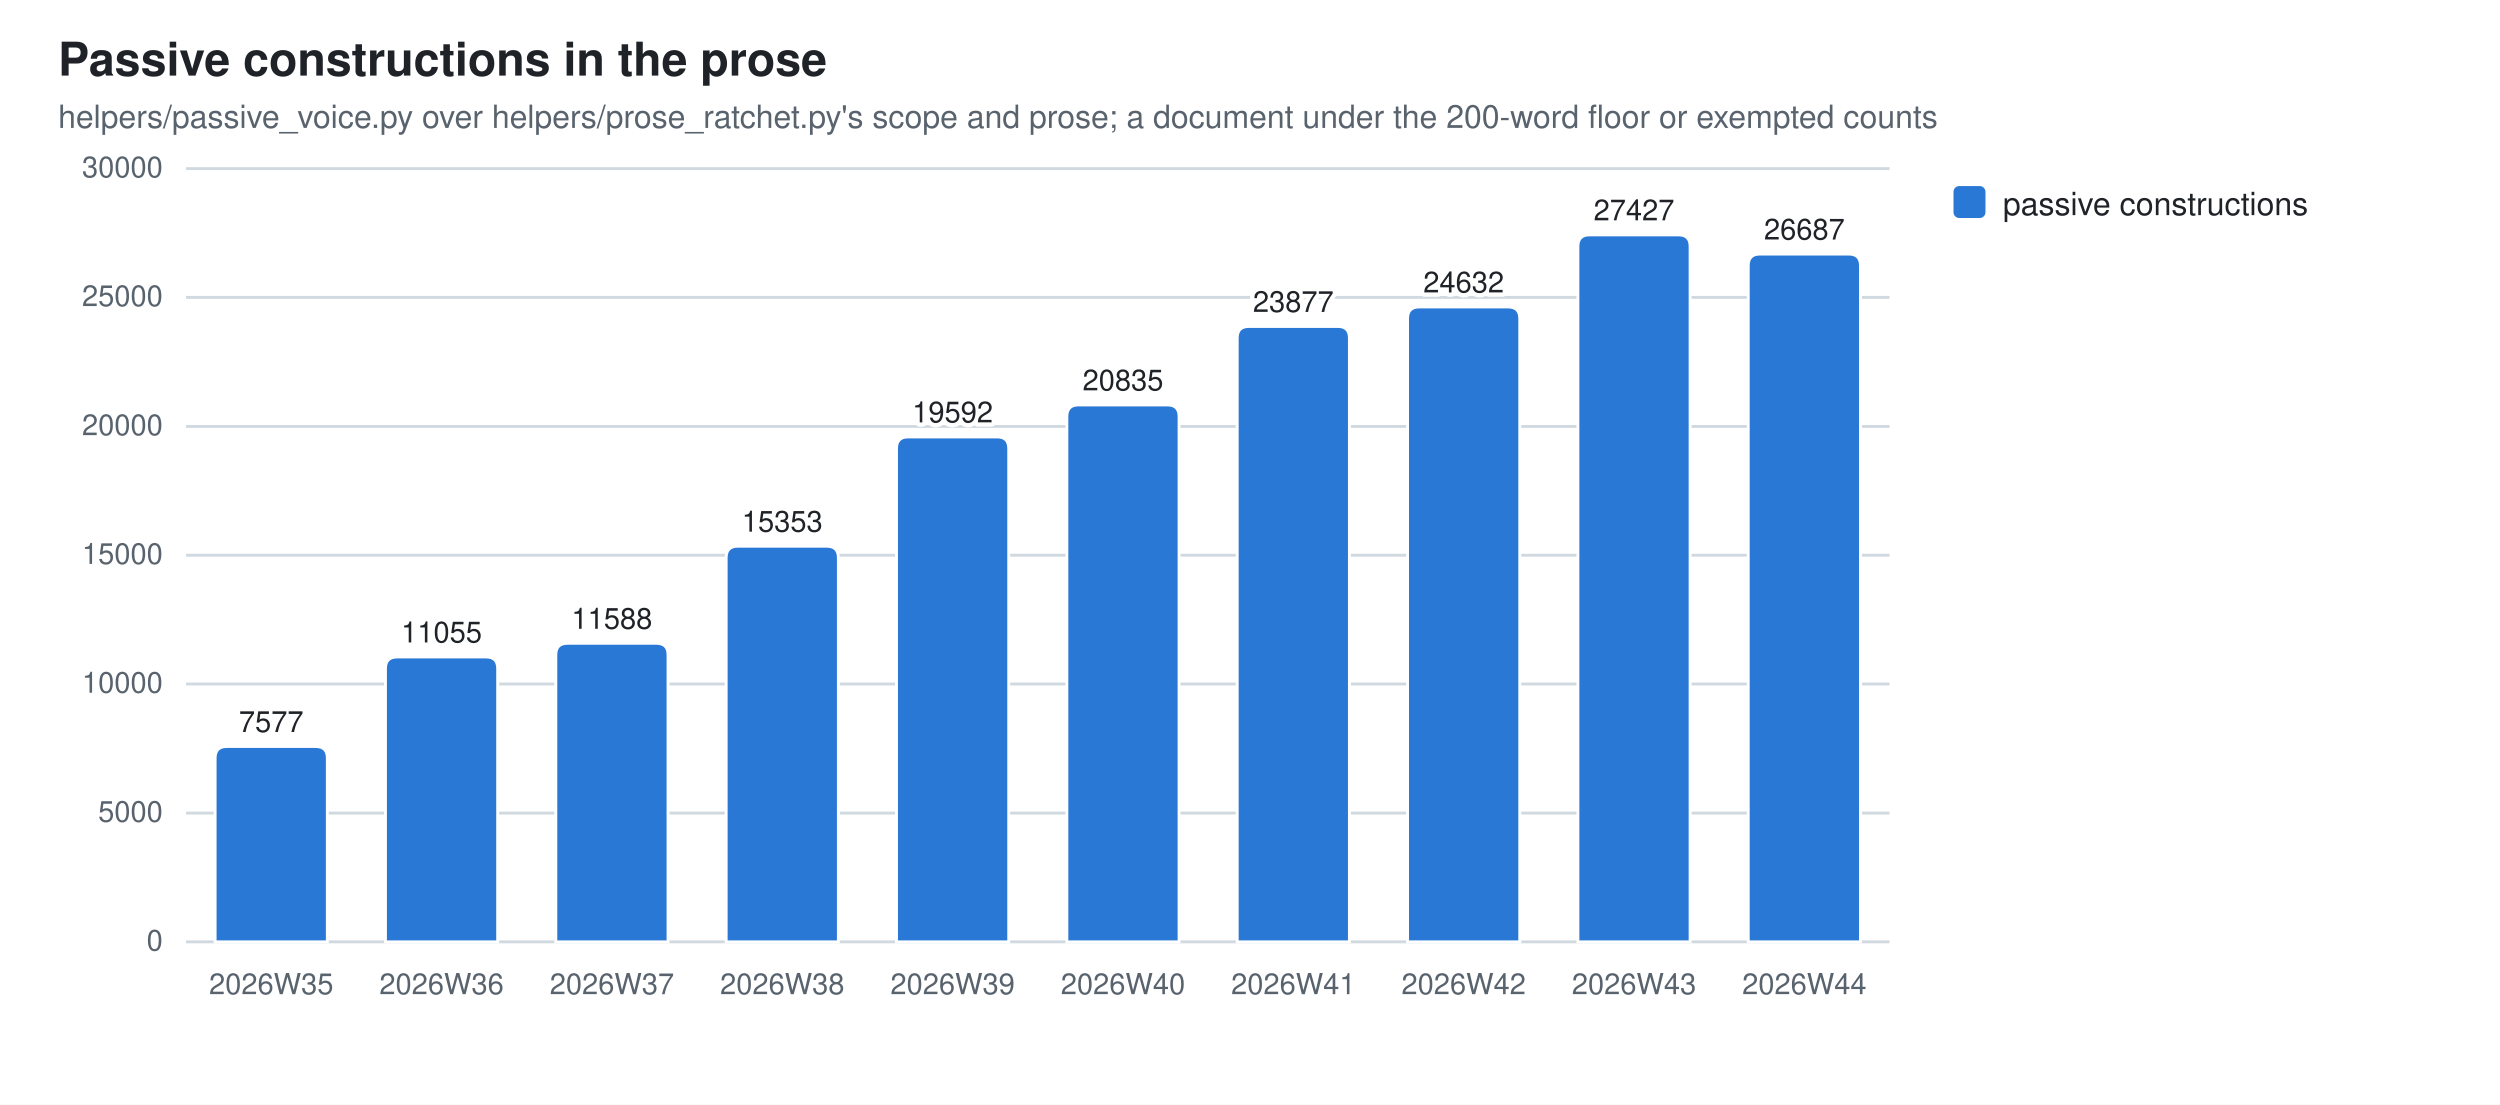
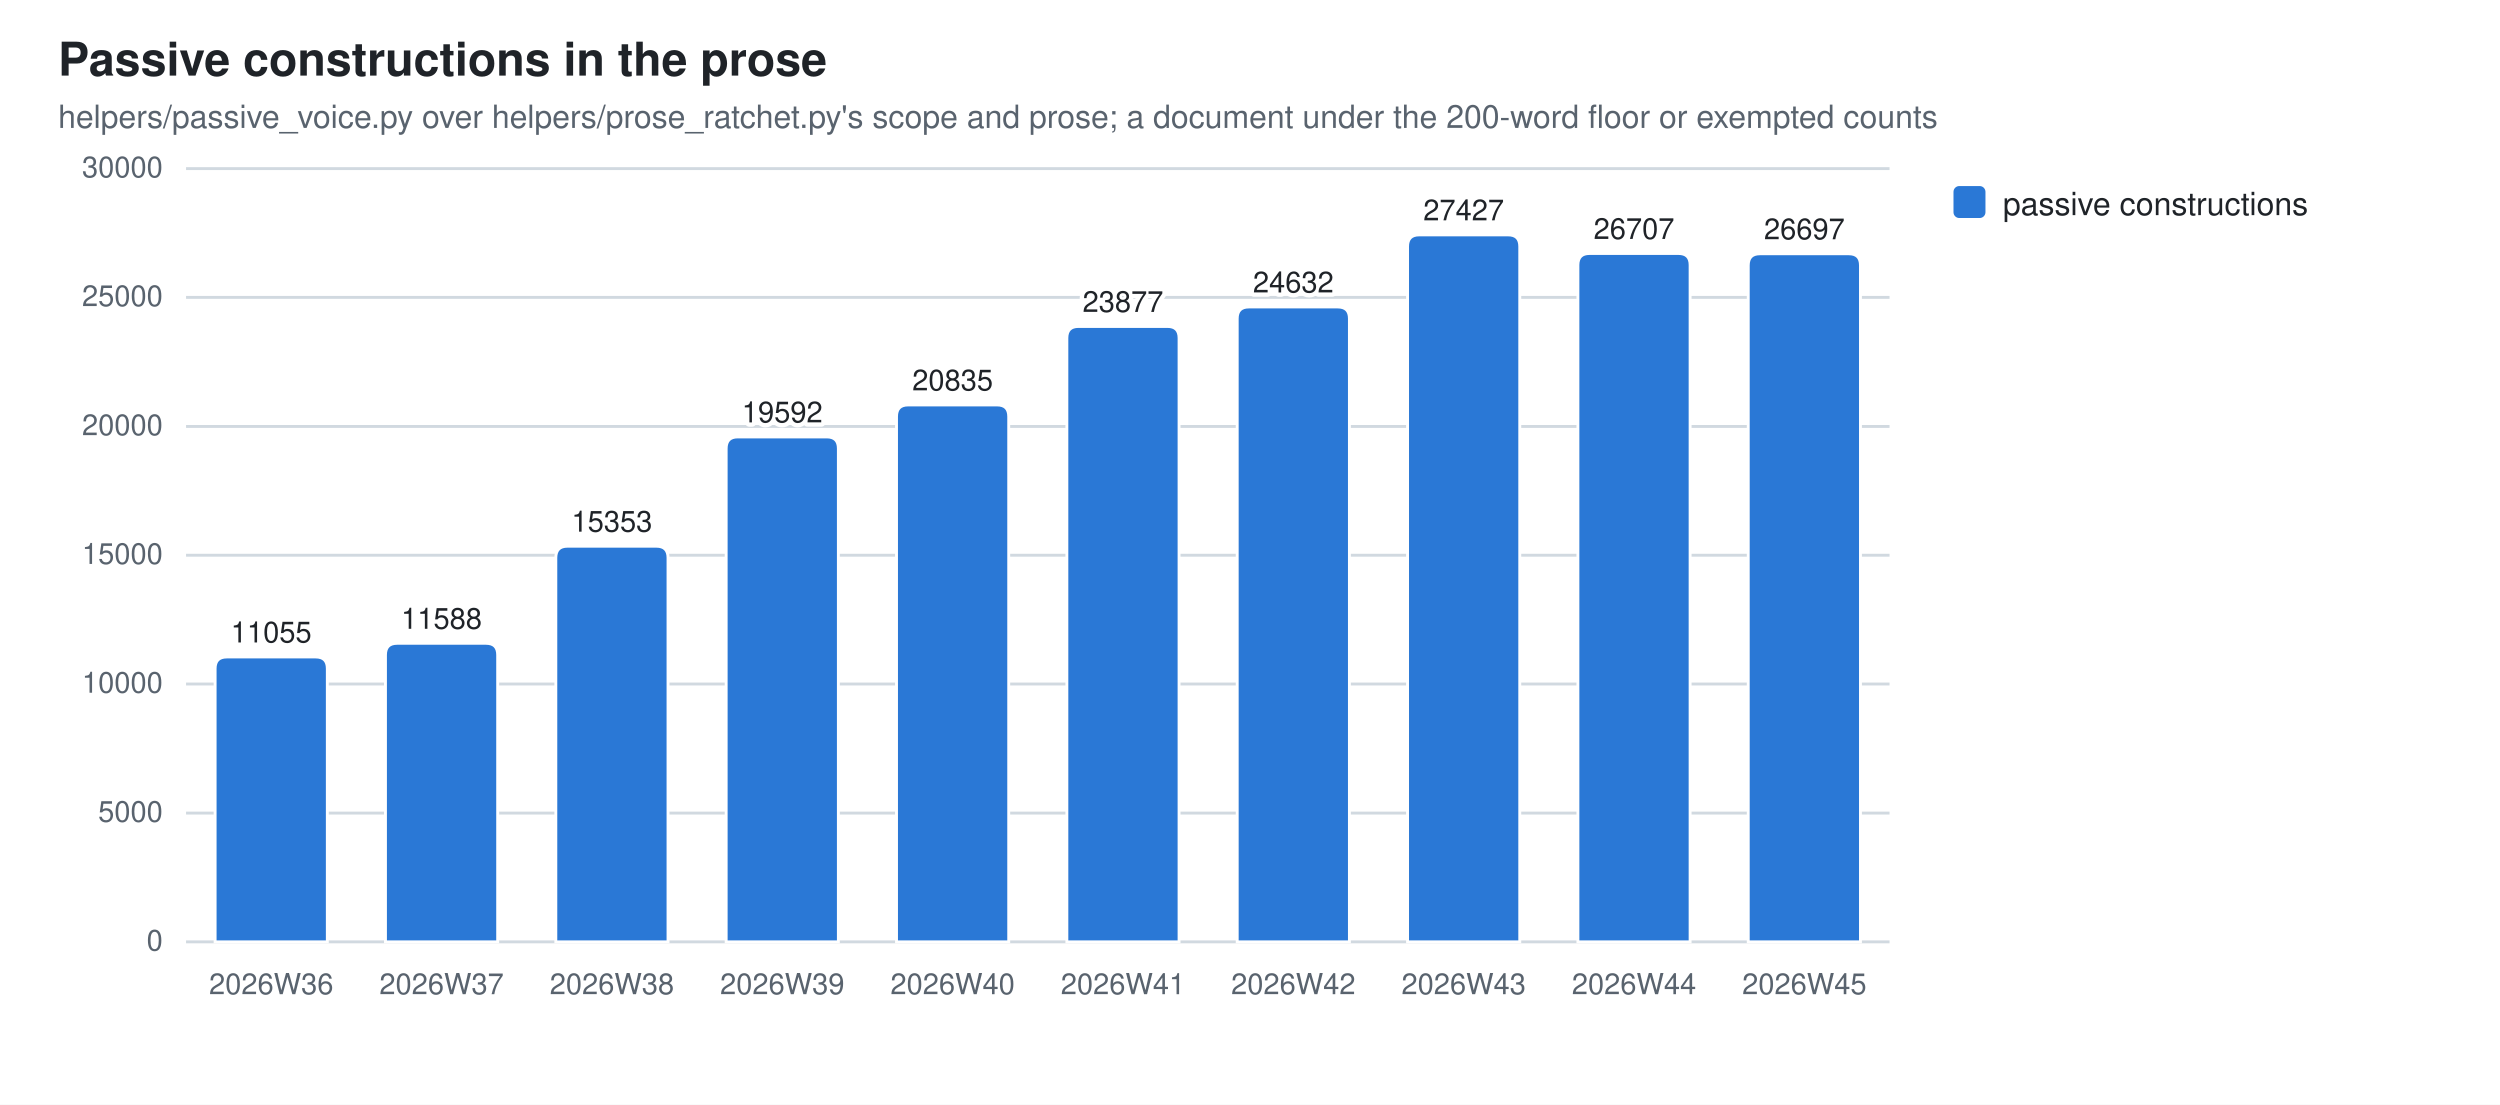
<svg xmlns="http://www.w3.org/2000/svg" width="860" height="380" viewBox="0 0 860 380" role="img" aria-label="Passive constructions in the prose">
  <style>
  .bg{fill:#ffffff} .fg{fill:#1f2328} .mut{fill:#59636e} .grid{stroke:#d1d9e0}
  .seg{stroke:#ffffff;stroke-width:1}
  .val{paint-order:stroke;stroke:#ffffff;stroke-width:3px;stroke-linejoin:round}
  .s0{fill:#2a78d6}
  @media (prefers-color-scheme: dark){
    .bg{fill:#0d1117} .fg{fill:#e6edf3} .mut{fill:#9198a1} .grid{stroke:#30363d}
    .seg{stroke:#0d1117} .val{stroke:#0d1117} .s0{fill:#3987e5}}
  text{font-family:-apple-system,BlinkMacSystemFont,"Segoe UI",Helvetica,Arial,sans-serif}
</style>
  <rect class="bg" width="860" height="380" />
  <text class="fg" x="20" y="26" font-size="16" font-weight="600">Passive constructions in the prose</text>
  <text class="mut" x="20" y="44" font-size="11">helpers/passive_voice.py over helpers/prose_ratchet.py's scope and prose; a document under the 200-word floor or exempted counts</text>
  <line class="grid" x1="64" y1="324.0" x2="650.0" y2="324.0" stroke-width="1" />
  <text class="mut" x="56" y="327.0" font-size="10" text-anchor="end">0</text>
  <line class="grid" x1="64" y1="279.7" x2="650.0" y2="279.7" stroke-width="1" />
  <text class="mut" x="56" y="282.7" font-size="10" text-anchor="end">5000</text>
  <line class="grid" x1="64" y1="235.3" x2="650.0" y2="235.3" stroke-width="1" />
  <text class="mut" x="56" y="238.3" font-size="10" text-anchor="end">10000</text>
  <line class="grid" x1="64" y1="191.0" x2="650.0" y2="191.0" stroke-width="1" />
  <text class="mut" x="56" y="194.0" font-size="10" text-anchor="end">15000</text>
  <line class="grid" x1="64" y1="146.7" x2="650.0" y2="146.7" stroke-width="1" />
  <text class="mut" x="56" y="149.7" font-size="10" text-anchor="end">20000</text>
  <line class="grid" x1="64" y1="102.3" x2="650.0" y2="102.3" stroke-width="1" />
  <text class="mut" x="56" y="105.3" font-size="10" text-anchor="end">25000</text>
  <line class="grid" x1="64" y1="58.0" x2="650.0" y2="58.0" stroke-width="1" />
  <text class="mut" x="56" y="61.0" font-size="10" text-anchor="end">30000</text>
-   <path class="seg s0" d="M74.0,324.0 V260.8 Q74.0,256.8 78.0,256.8 H108.6 Q112.6,256.8 112.6,260.8 V324.0 Z" />
-   <text class="mut" x="93.3" y="342" font-size="10" text-anchor="middle">2026W35</text>
-   <text class="fg val" x="93.3" y="251.8" font-size="10" text-anchor="middle">7577</text>
-   <path class="seg s0" d="M132.6,324.0 V230.0 Q132.6,226.0 136.6,226.0 H167.2 Q171.2,226.0 171.2,230.0 V324.0 Z" />
-   <text class="mut" x="151.9" y="342" font-size="10" text-anchor="middle">2026W36</text>
-   <text class="fg val" x="151.9" y="221.0" font-size="10" text-anchor="middle">11055</text>
-   <path class="seg s0" d="M191.2,324.0 V225.3 Q191.2,221.3 195.2,221.3 H225.8 Q229.8,221.3 229.8,225.3 V324.0 Z" />
-   <text class="mut" x="210.5" y="342" font-size="10" text-anchor="middle">2026W37</text>
-   <text class="fg val" x="210.5" y="216.3" font-size="10" text-anchor="middle">11588</text>
-   <path class="seg s0" d="M249.8,324.0 V191.9 Q249.8,187.9 253.8,187.9 H284.4 Q288.4,187.9 288.4,191.9 V324.0 Z" />
-   <text class="mut" x="269.1" y="342" font-size="10" text-anchor="middle">2026W38</text>
-   <text class="fg val" x="269.1" y="182.9" font-size="10" text-anchor="middle">15353</text>
-   <path class="seg s0" d="M308.4,324.0 V154.3 Q308.4,150.3 312.4,150.3 H343.0 Q347.0,150.3 347.0,154.3 V324.0 Z" />
-   <text class="mut" x="327.7" y="342" font-size="10" text-anchor="middle">2026W39</text>
-   <text class="fg val" x="327.7" y="145.3" font-size="10" text-anchor="middle">19592</text>
-   <path class="seg s0" d="M367.0,324.0 V143.3 Q367.0,139.3 371.0,139.3 H401.6 Q405.6,139.3 405.6,143.3 V324.0 Z" />
-   <text class="mut" x="386.3" y="342" font-size="10" text-anchor="middle">2026W40</text>
-   <text class="fg val" x="386.3" y="134.3" font-size="10" text-anchor="middle">20835</text>
-   <path class="seg s0" d="M425.6,324.0 V116.3 Q425.6,112.3 429.6,112.3 H460.2 Q464.2,112.3 464.2,116.3 V324.0 Z" />
-   <text class="mut" x="444.9" y="342" font-size="10" text-anchor="middle">2026W41</text>
-   <text class="fg val" x="444.9" y="107.3" font-size="10" text-anchor="middle">23877</text>
-   <path class="seg s0" d="M484.2,324.0 V109.6 Q484.2,105.6 488.2,105.6 H518.8 Q522.8,105.6 522.8,109.6 V324.0 Z" />
-   <text class="mut" x="503.5" y="342" font-size="10" text-anchor="middle">2026W42</text>
-   <text class="fg val" x="503.5" y="100.6" font-size="10" text-anchor="middle">24632</text>
-   <path class="seg s0" d="M542.8,324.0 V84.8 Q542.8,80.8 546.8,80.8 H577.4 Q581.4,80.8 581.4,84.8 V324.0 Z" />
-   <text class="mut" x="562.1" y="342" font-size="10" text-anchor="middle">2026W43</text>
-   <text class="fg val" x="562.1" y="75.8" font-size="10" text-anchor="middle">27427</text>
-   <path class="seg s0" d="M601.4,324.0 V91.4 Q601.4,87.4 605.4,87.4 H636.0 Q640.0,87.4 640.0,91.4 V324.0 Z" />
-   <text class="mut" x="620.7" y="342" font-size="10" text-anchor="middle">2026W44</text>
-   <text class="fg val" x="620.7" y="82.4" font-size="10" text-anchor="middle">26687</text>
+   <path class="seg s0" d="M74.0,324.0 V230.0 Q74.0,226.0 78.0,226.0 H108.6 Q112.6,226.0 112.6,230.0 V324.0 Z" />
+   <text class="mut" x="93.3" y="342" font-size="10" text-anchor="middle">2026W36</text>
+   <text class="fg val" x="93.3" y="221.0" font-size="10" text-anchor="middle">11055</text>
+   <path class="seg s0" d="M132.6,324.0 V225.3 Q132.6,221.3 136.6,221.3 H167.2 Q171.2,221.3 171.2,225.3 V324.0 Z" />
+   <text class="mut" x="151.9" y="342" font-size="10" text-anchor="middle">2026W37</text>
+   <text class="fg val" x="151.9" y="216.3" font-size="10" text-anchor="middle">11588</text>
+   <path class="seg s0" d="M191.2,324.0 V191.9 Q191.2,187.9 195.2,187.9 H225.8 Q229.8,187.9 229.8,191.9 V324.0 Z" />
+   <text class="mut" x="210.5" y="342" font-size="10" text-anchor="middle">2026W38</text>
+   <text class="fg val" x="210.5" y="182.9" font-size="10" text-anchor="middle">15353</text>
+   <path class="seg s0" d="M249.8,324.0 V154.3 Q249.8,150.3 253.8,150.3 H284.4 Q288.4,150.3 288.4,154.3 V324.0 Z" />
+   <text class="mut" x="269.1" y="342" font-size="10" text-anchor="middle">2026W39</text>
+   <text class="fg val" x="269.1" y="145.3" font-size="10" text-anchor="middle">19592</text>
+   <path class="seg s0" d="M308.4,324.0 V143.3 Q308.4,139.3 312.4,139.3 H343.0 Q347.0,139.3 347.0,143.3 V324.0 Z" />
+   <text class="mut" x="327.7" y="342" font-size="10" text-anchor="middle">2026W40</text>
+   <text class="fg val" x="327.7" y="134.3" font-size="10" text-anchor="middle">20835</text>
+   <path class="seg s0" d="M367.0,324.0 V116.3 Q367.0,112.3 371.0,112.3 H401.6 Q405.6,112.3 405.6,116.3 V324.0 Z" />
+   <text class="mut" x="386.3" y="342" font-size="10" text-anchor="middle">2026W41</text>
+   <text class="fg val" x="386.3" y="107.3" font-size="10" text-anchor="middle">23877</text>
+   <path class="seg s0" d="M425.6,324.0 V109.6 Q425.6,105.6 429.6,105.6 H460.2 Q464.2,105.6 464.2,109.6 V324.0 Z" />
+   <text class="mut" x="444.9" y="342" font-size="10" text-anchor="middle">2026W42</text>
+   <text class="fg val" x="444.9" y="100.6" font-size="10" text-anchor="middle">24632</text>
+   <path class="seg s0" d="M484.2,324.0 V84.8 Q484.2,80.8 488.2,80.8 H518.8 Q522.8,80.8 522.8,84.8 V324.0 Z" />
+   <text class="mut" x="503.5" y="342" font-size="10" text-anchor="middle">2026W43</text>
+   <text class="fg val" x="503.5" y="75.8" font-size="10" text-anchor="middle">27427</text>
+   <path class="seg s0" d="M542.8,324.0 V91.2 Q542.8,87.2 546.8,87.2 H577.4 Q581.4,87.2 581.4,91.2 V324.0 Z" />
+   <text class="mut" x="562.1" y="342" font-size="10" text-anchor="middle">2026W44</text>
+   <text class="fg val" x="562.1" y="82.2" font-size="10" text-anchor="middle">26707</text>
+   <path class="seg s0" d="M601.4,324.0 V91.3 Q601.4,87.3 605.4,87.3 H636.0 Q640.0,87.3 640.0,91.3 V324.0 Z" />
+   <text class="mut" x="620.7" y="342" font-size="10" text-anchor="middle">2026W45</text>
+   <text class="fg val" x="620.7" y="82.3" font-size="10" text-anchor="middle">26697</text>
  <rect class="s0" x="672" y="64" width="11" height="11" rx="2" />
  <text class="fg" y="74" font-size="11">
    <tspan x="689" dy="0">passive constructions</tspan>
  </text>
</svg>
